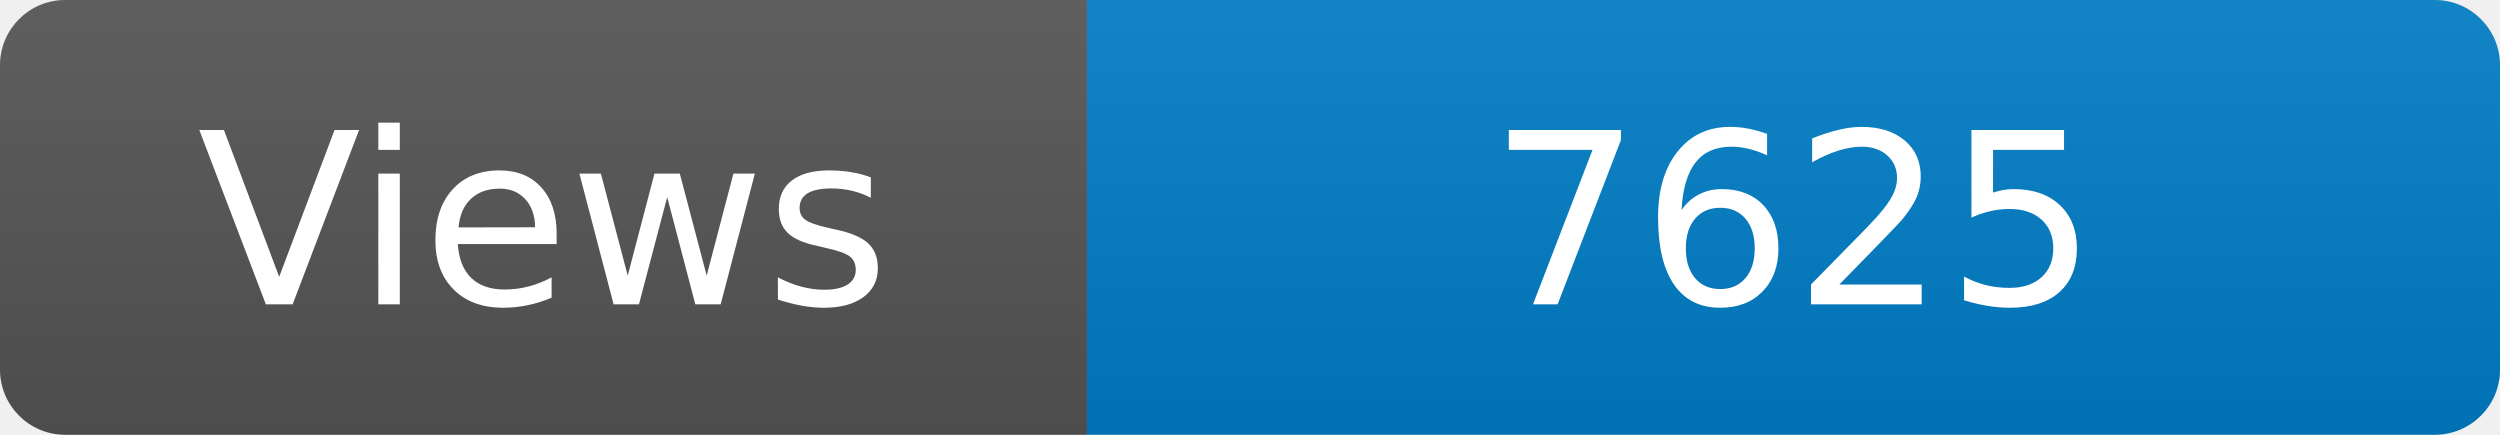
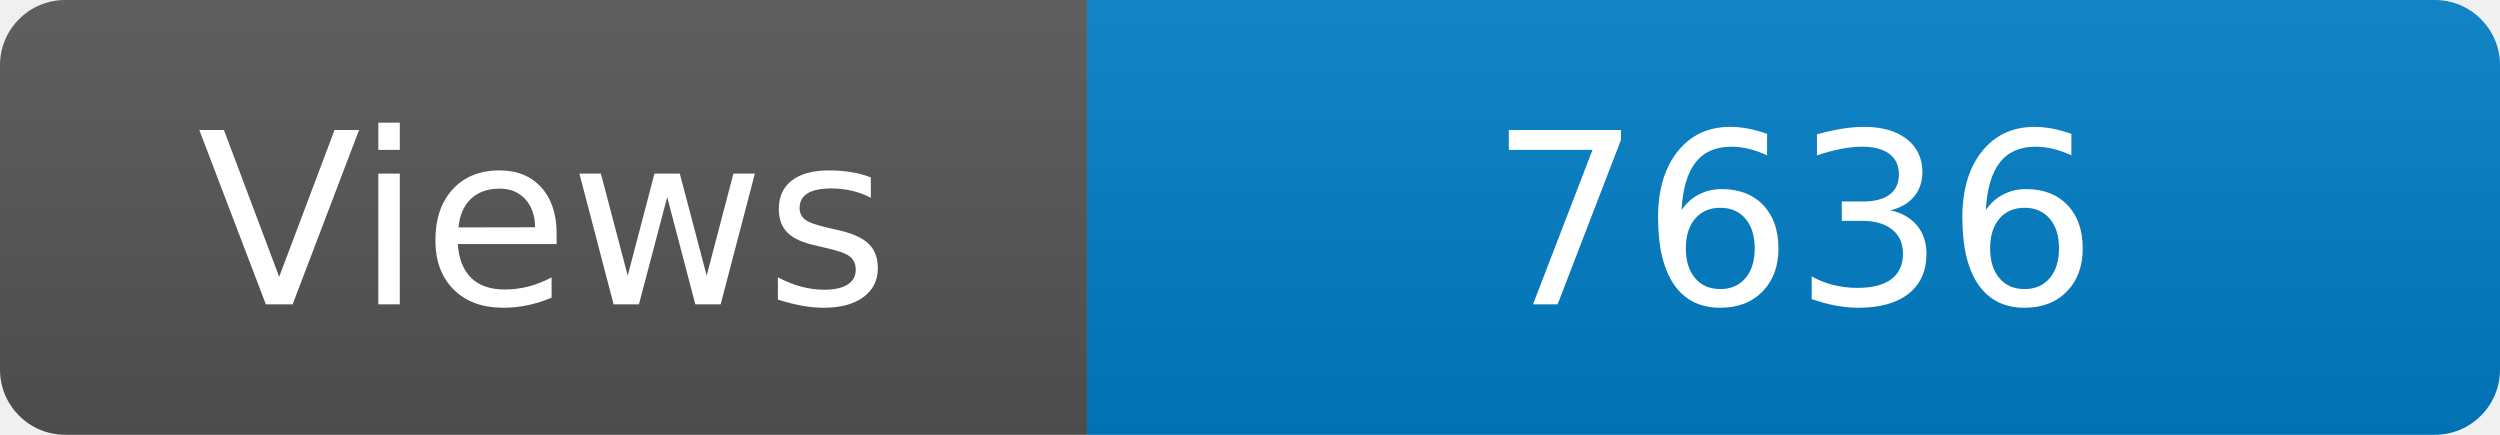
<svg xmlns="http://www.w3.org/2000/svg" width="115" height="20" role="img" aria-label="Maintained?: yes">
  <linearGradient id="s" x2="0" y2="100%">
    <stop offset="0" stop-color="#bbb" stop-opacity=".1" />
    <stop offset="1" stop-opacity=".1" />
  </linearGradient>
  <clipPath id="r">
    <rect width="115" height="20" rx="3" fill="#fff" />
  </clipPath>
  <g clip-path="url(#r)">
    <rect width="50" height="20" fill="#555" />
    <rect x="50" width="160" height="20" fill="#007ec6" />
    <rect width="115" height="20" fill="url(#s)" />
  </g>
  <g fill="#fff" text-anchor="middle" font-family="Verdana,Geneva,DejaVu Sans,sans-serif" font-size="110">
    <text x="250" y="140" transform="scale(.1)" fill="#fff">Views</text>
-     <text x="825" y="140" transform="scale(.1)" fill="#fff">7625</text>
+     <text x="825" y="140" transform="scale(.1)" fill="#fff">7636</text>
  </g>
</svg>
